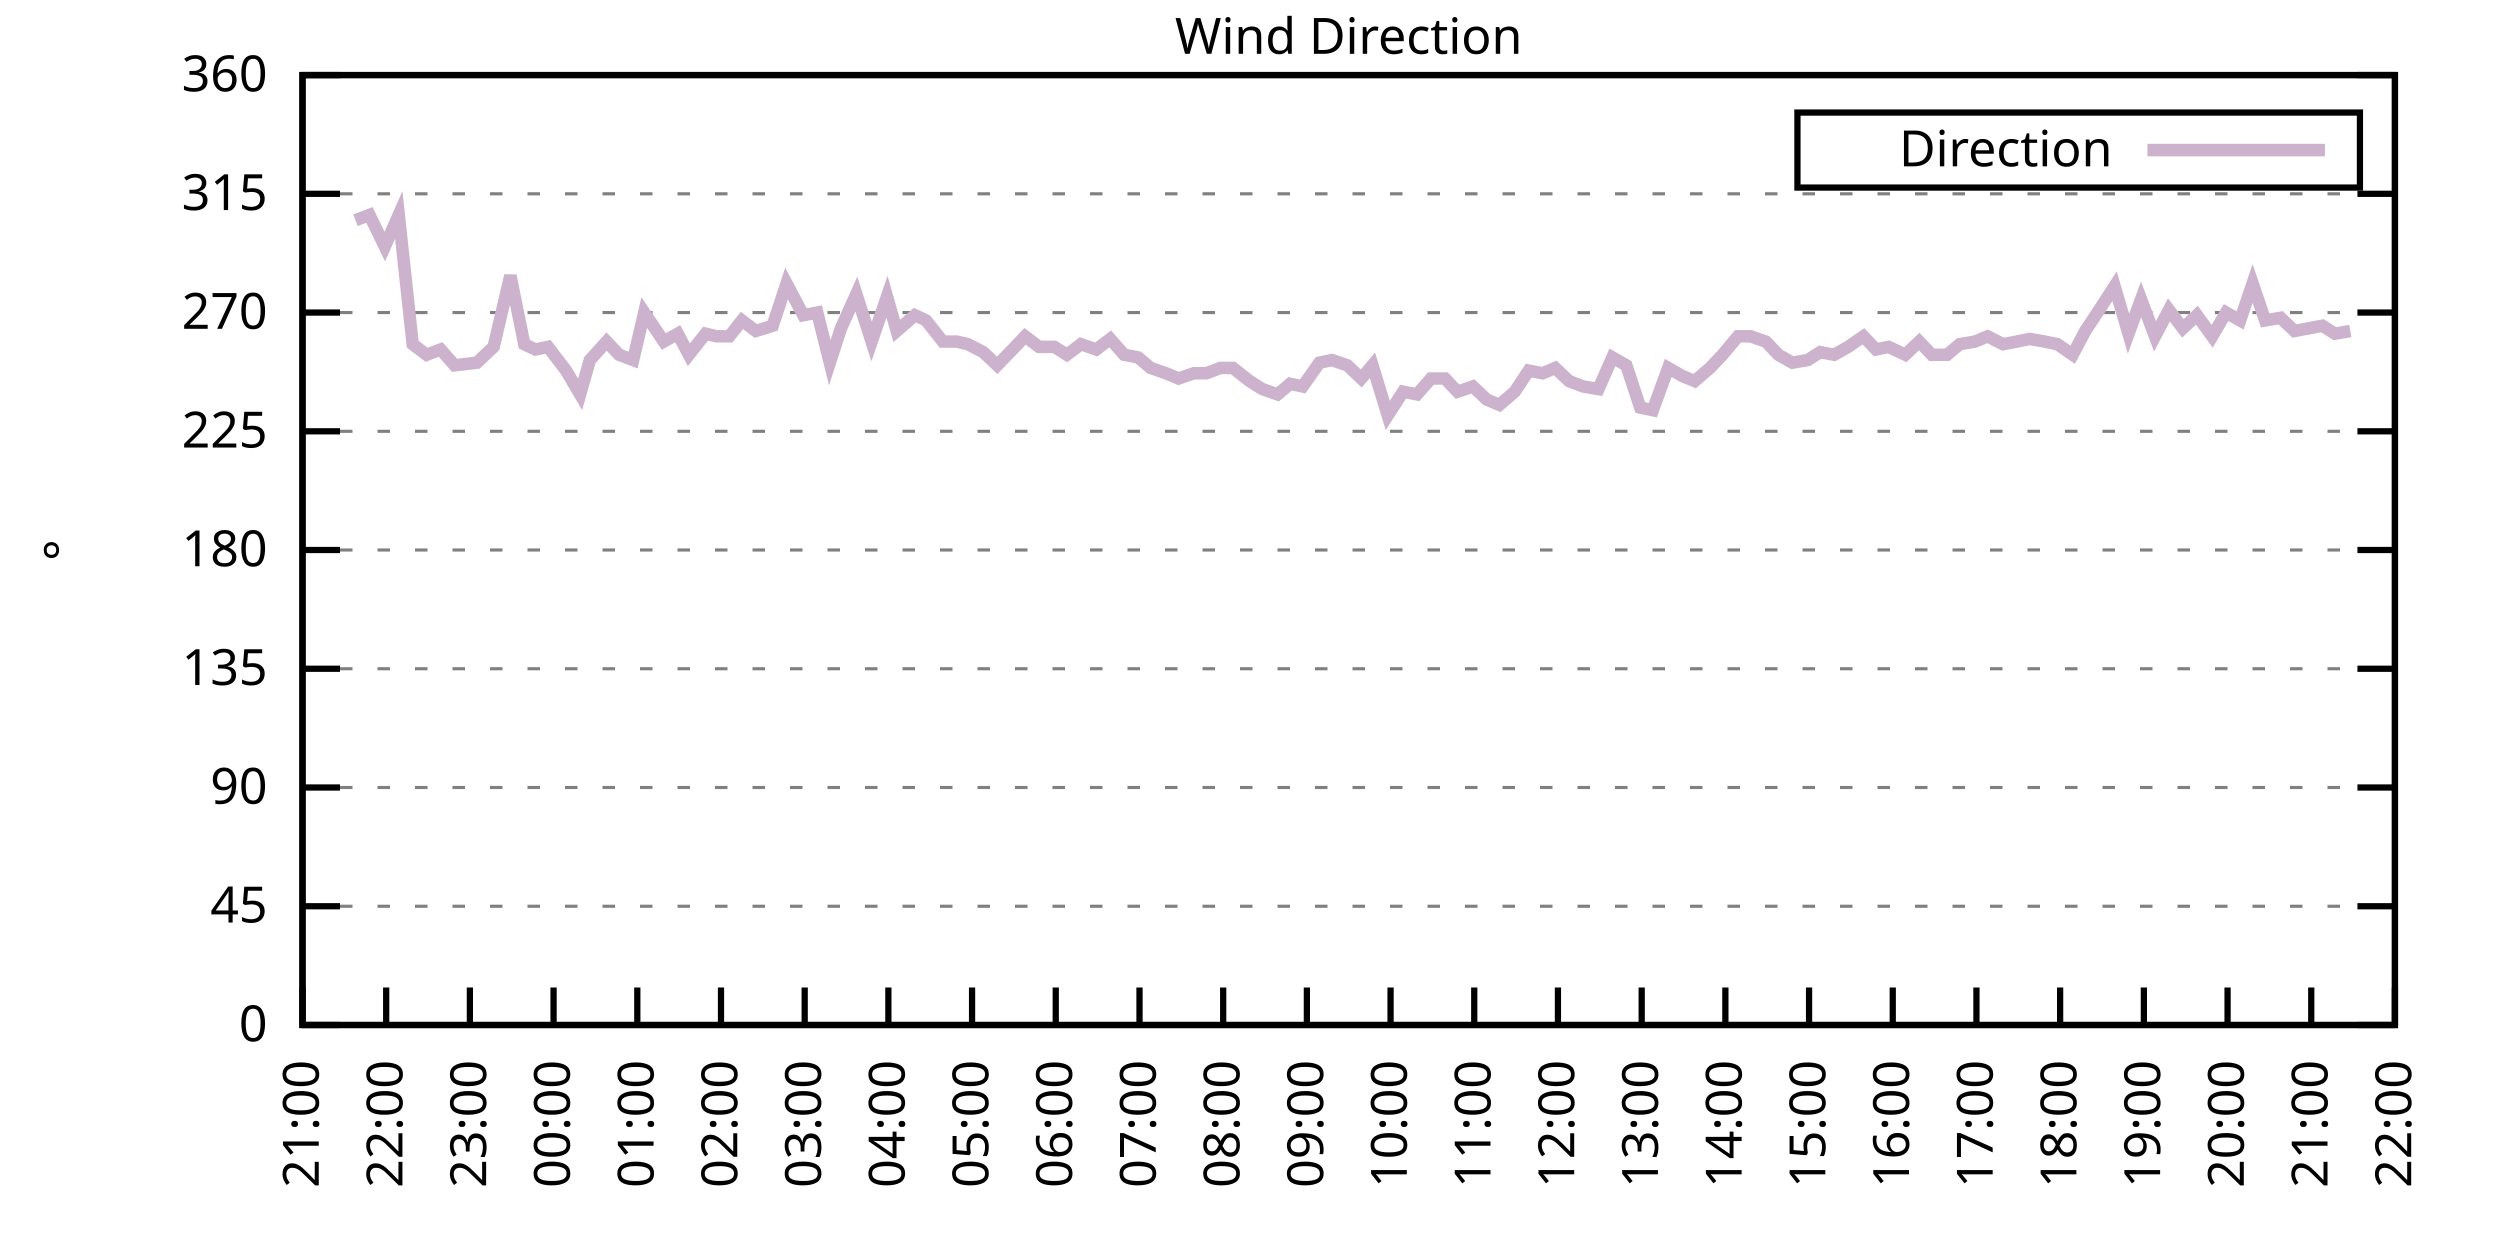
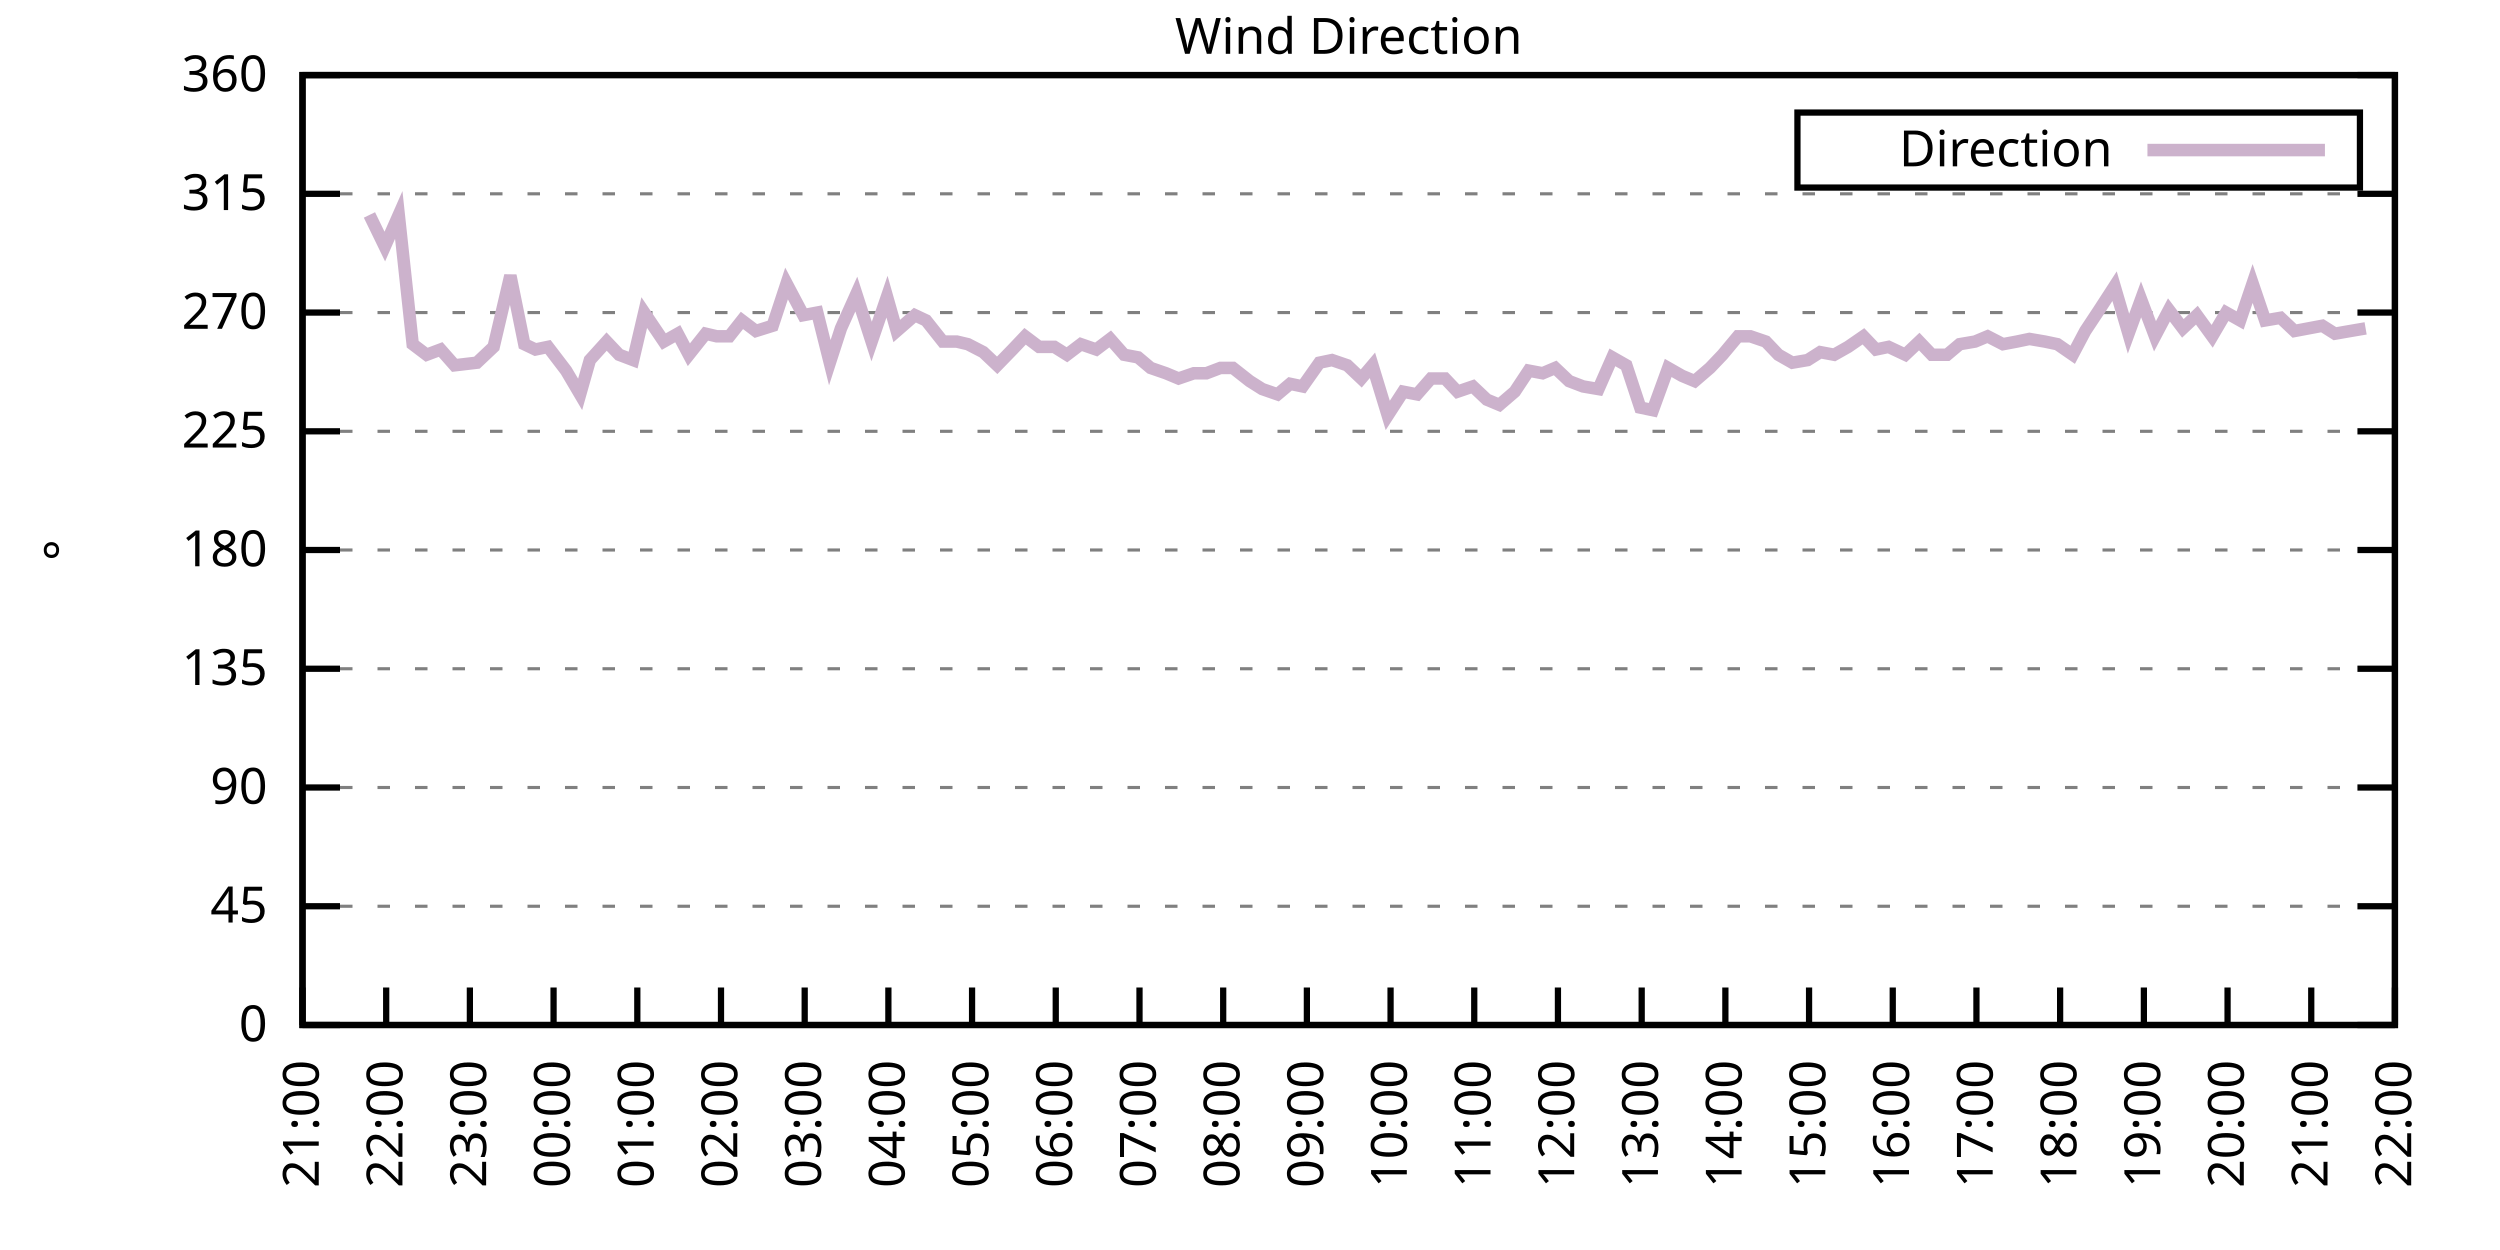
<svg xmlns="http://www.w3.org/2000/svg" xmlns:xlink="http://www.w3.org/1999/xlink" width="400" height="200" viewBox="0 0 400 200">
  <g id="gnuplot_canvas">
    <rect x="0" y="0" width="400" height="200" fill="none" />
    <defs>
      <circle id="gpDot" r="0.5" stroke-width="0.5" stroke="currentColor" />
      <path id="gpPt0" stroke-width="0.333" stroke="currentColor" d="M-1,0 h2 M0,-1 v2" />
      <path id="gpPt1" stroke-width="0.333" stroke="currentColor" d="M-1,-1 L1,1 M1,-1 L-1,1" />
      <path id="gpPt2" stroke-width="0.333" stroke="currentColor" d="M-1,0 L1,0 M0,-1 L0,1 M-1,-1 L1,1 M-1,1 L1,-1" />
      <rect id="gpPt3" stroke-width="0.333" stroke="currentColor" x="-1" y="-1" width="2" height="2" />
      <rect id="gpPt4" stroke-width="0.333" stroke="currentColor" fill="currentColor" x="-1" y="-1" width="2" height="2" />
      <circle id="gpPt5" stroke-width="0.333" stroke="currentColor" cx="0" cy="0" r="1" />
      <use xlink:href="#gpPt5" id="gpPt6" fill="currentColor" stroke="none" />
      <path id="gpPt7" stroke-width="0.333" stroke="currentColor" d="M0,-1.33 L-1.33,0.67 L1.33,0.67 z" />
      <use xlink:href="#gpPt7" id="gpPt8" fill="currentColor" stroke="none" />
      <use xlink:href="#gpPt7" id="gpPt9" stroke="currentColor" transform="rotate(180)" />
      <use xlink:href="#gpPt9" id="gpPt10" fill="currentColor" stroke="none" />
      <use xlink:href="#gpPt3" id="gpPt11" stroke="currentColor" transform="rotate(45)" />
      <use xlink:href="#gpPt11" id="gpPt12" fill="currentColor" stroke="none" />
      <path id="gpPt13" stroke-width="0.333" stroke="currentColor" d="M0,1.330 L1.265,0.411 L0.782,-1.067 L-0.782,-1.076 L-1.265,0.411 z" />
      <use xlink:href="#gpPt13" id="gpPt14" fill="currentColor" stroke="none" />
      <filter id="textbox" filterUnits="objectBoundingBox" x="0" y="0" height="1" width="1">
        <feFlood flood-color="white" flood-opacity="1" result="bgnd" />
        <feComposite in="SourceGraphic" in2="bgnd" operator="atop" />
      </filter>
      <filter id="greybox" filterUnits="objectBoundingBox" x="0" y="0" height="1" width="1">
        <feFlood flood-color="lightgrey" flood-opacity="1" result="grey" />
        <feComposite in="SourceGraphic" in2="grey" operator="atop" />
      </filter>
    </defs>
    <g fill="none" color="white" stroke="currentColor" stroke-width="1.00" stroke-linecap="butt" stroke-linejoin="miter">
</g>
    <g fill="none" color="black" stroke="currentColor" stroke-width="1.00" stroke-linecap="butt" stroke-linejoin="miter">
      <g stroke="none" shape-rendering="crispEdges">
        <polygon fill="rgb(255, 255, 255)" points="48.40,164.00 383.18,164.00 383.18,12.02 48.40,12.02 " />
      </g>
    </g>
    <g fill="none" color="black" stroke="currentColor" stroke-width="1.00" stroke-linecap="butt" stroke-linejoin="miter">
</g>
    <g fill="none" color="black" stroke="black" stroke-width="0.50" stroke-linecap="butt" stroke-linejoin="miter">
</g>
    <g fill="none" color="gray" stroke="currentColor" stroke-width="0.50" stroke-linecap="butt" stroke-linejoin="miter">
      <path stroke="gray" stroke-dasharray="2,4" class="gridline" d="M48.40,164.00 L383.19,164.00  " />
    </g>
    <g fill="none" color="gray" stroke="gray" stroke-width="1.00" stroke-linecap="butt" stroke-linejoin="miter">
</g>
    <g fill="none" color="black" stroke="currentColor" stroke-width="1.00" stroke-linecap="butt" stroke-linejoin="miter">
      <path stroke="black" d="M48.40,164.00 L54.40,164.00 M383.19,164.00 L377.19,164.00  " />
      <g transform="translate(42.80,166.60)" stroke="none" fill="black" font-family="Sans" font-size="8.00" text-anchor="end">
        <text>
          <tspan font-family="Sans"> 0</tspan>
        </text>
      </g>
    </g>
    <g fill="none" color="black" stroke="currentColor" stroke-width="1.00" stroke-linecap="butt" stroke-linejoin="miter">
</g>
    <g fill="none" color="black" stroke="black" stroke-width="0.50" stroke-linecap="butt" stroke-linejoin="miter">
</g>
    <g fill="none" color="gray" stroke="currentColor" stroke-width="0.50" stroke-linecap="butt" stroke-linejoin="miter">
      <path stroke="gray" stroke-dasharray="2,4" class="gridline" d="M48.40,145.00 L383.19,145.00  " />
    </g>
    <g fill="none" color="gray" stroke="gray" stroke-width="1.00" stroke-linecap="butt" stroke-linejoin="miter">
</g>
    <g fill="none" color="black" stroke="currentColor" stroke-width="1.00" stroke-linecap="butt" stroke-linejoin="miter">
      <path stroke="black" d="M48.40,145.00 L54.40,145.00 M383.19,145.00 L377.19,145.00  " />
      <g transform="translate(42.80,147.60)" stroke="none" fill="black" font-family="Sans" font-size="8.00" text-anchor="end">
        <text>
          <tspan font-family="Sans"> 45</tspan>
        </text>
      </g>
    </g>
    <g fill="none" color="black" stroke="currentColor" stroke-width="1.00" stroke-linecap="butt" stroke-linejoin="miter">
</g>
    <g fill="none" color="black" stroke="black" stroke-width="0.50" stroke-linecap="butt" stroke-linejoin="miter">
</g>
    <g fill="none" color="gray" stroke="currentColor" stroke-width="0.50" stroke-linecap="butt" stroke-linejoin="miter">
      <path stroke="gray" stroke-dasharray="2,4" class="gridline" d="M48.40,126.00 L383.19,126.00  " />
    </g>
    <g fill="none" color="gray" stroke="gray" stroke-width="1.00" stroke-linecap="butt" stroke-linejoin="miter">
</g>
    <g fill="none" color="black" stroke="currentColor" stroke-width="1.00" stroke-linecap="butt" stroke-linejoin="miter">
      <path stroke="black" d="M48.40,126.00 L54.40,126.00 M383.19,126.00 L377.19,126.00  " />
      <g transform="translate(42.80,128.60)" stroke="none" fill="black" font-family="Sans" font-size="8.00" text-anchor="end">
        <text>
          <tspan font-family="Sans"> 90</tspan>
        </text>
      </g>
    </g>
    <g fill="none" color="black" stroke="currentColor" stroke-width="1.00" stroke-linecap="butt" stroke-linejoin="miter">
</g>
    <g fill="none" color="black" stroke="black" stroke-width="0.50" stroke-linecap="butt" stroke-linejoin="miter">
</g>
    <g fill="none" color="gray" stroke="currentColor" stroke-width="0.50" stroke-linecap="butt" stroke-linejoin="miter">
      <path stroke="gray" stroke-dasharray="2,4" class="gridline" d="M48.40,107.00 L383.19,107.00  " />
    </g>
    <g fill="none" color="gray" stroke="gray" stroke-width="1.00" stroke-linecap="butt" stroke-linejoin="miter">
</g>
    <g fill="none" color="black" stroke="currentColor" stroke-width="1.00" stroke-linecap="butt" stroke-linejoin="miter">
      <path stroke="black" d="M48.40,107.00 L54.40,107.00 M383.19,107.00 L377.19,107.00  " />
      <g transform="translate(42.80,109.60)" stroke="none" fill="black" font-family="Sans" font-size="8.00" text-anchor="end">
        <text>
          <tspan font-family="Sans"> 135</tspan>
        </text>
      </g>
    </g>
    <g fill="none" color="black" stroke="currentColor" stroke-width="1.00" stroke-linecap="butt" stroke-linejoin="miter">
</g>
    <g fill="none" color="black" stroke="black" stroke-width="0.50" stroke-linecap="butt" stroke-linejoin="miter">
</g>
    <g fill="none" color="gray" stroke="currentColor" stroke-width="0.50" stroke-linecap="butt" stroke-linejoin="miter">
      <path stroke="gray" stroke-dasharray="2,4" class="gridline" d="M48.40,88.00 L383.19,88.00  " />
    </g>
    <g fill="none" color="gray" stroke="gray" stroke-width="1.00" stroke-linecap="butt" stroke-linejoin="miter">
</g>
    <g fill="none" color="black" stroke="currentColor" stroke-width="1.00" stroke-linecap="butt" stroke-linejoin="miter">
      <path stroke="black" d="M48.40,88.00 L54.40,88.00 M383.19,88.00 L377.19,88.00  " />
      <g transform="translate(42.80,90.60)" stroke="none" fill="black" font-family="Sans" font-size="8.00" text-anchor="end">
        <text>
          <tspan font-family="Sans"> 180</tspan>
        </text>
      </g>
    </g>
    <g fill="none" color="black" stroke="currentColor" stroke-width="1.00" stroke-linecap="butt" stroke-linejoin="miter">
</g>
    <g fill="none" color="black" stroke="black" stroke-width="0.50" stroke-linecap="butt" stroke-linejoin="miter">
</g>
    <g fill="none" color="gray" stroke="currentColor" stroke-width="0.50" stroke-linecap="butt" stroke-linejoin="miter">
      <path stroke="gray" stroke-dasharray="2,4" class="gridline" d="M48.40,69.01 L383.19,69.01  " />
    </g>
    <g fill="none" color="gray" stroke="gray" stroke-width="1.00" stroke-linecap="butt" stroke-linejoin="miter">
</g>
    <g fill="none" color="black" stroke="currentColor" stroke-width="1.00" stroke-linecap="butt" stroke-linejoin="miter">
      <path stroke="black" d="M48.40,69.01 L54.40,69.01 M383.19,69.01 L377.19,69.01  " />
      <g transform="translate(42.80,71.61)" stroke="none" fill="black" font-family="Sans" font-size="8.00" text-anchor="end">
        <text>
          <tspan font-family="Sans"> 225</tspan>
        </text>
      </g>
    </g>
    <g fill="none" color="black" stroke="currentColor" stroke-width="1.00" stroke-linecap="butt" stroke-linejoin="miter">
</g>
    <g fill="none" color="black" stroke="black" stroke-width="0.50" stroke-linecap="butt" stroke-linejoin="miter">
</g>
    <g fill="none" color="gray" stroke="currentColor" stroke-width="0.50" stroke-linecap="butt" stroke-linejoin="miter">
      <path stroke="gray" stroke-dasharray="2,4" class="gridline" d="M48.40,50.01 L383.19,50.01  " />
    </g>
    <g fill="none" color="gray" stroke="gray" stroke-width="1.00" stroke-linecap="butt" stroke-linejoin="miter">
</g>
    <g fill="none" color="black" stroke="currentColor" stroke-width="1.00" stroke-linecap="butt" stroke-linejoin="miter">
      <path stroke="black" d="M48.40,50.01 L54.40,50.01 M383.19,50.01 L377.19,50.01  " />
      <g transform="translate(42.80,52.61)" stroke="none" fill="black" font-family="Sans" font-size="8.00" text-anchor="end">
        <text>
          <tspan font-family="Sans"> 270</tspan>
        </text>
      </g>
    </g>
    <g fill="none" color="black" stroke="currentColor" stroke-width="1.00" stroke-linecap="butt" stroke-linejoin="miter">
</g>
    <g fill="none" color="black" stroke="black" stroke-width="0.50" stroke-linecap="butt" stroke-linejoin="miter">
</g>
    <g fill="none" color="gray" stroke="currentColor" stroke-width="0.50" stroke-linecap="butt" stroke-linejoin="miter">
      <path stroke="gray" stroke-dasharray="2,4" class="gridline" d="M48.40,31.01 L383.19,31.01  " />
    </g>
    <g fill="none" color="gray" stroke="gray" stroke-width="1.00" stroke-linecap="butt" stroke-linejoin="miter">
</g>
    <g fill="none" color="black" stroke="currentColor" stroke-width="1.00" stroke-linecap="butt" stroke-linejoin="miter">
      <path stroke="black" d="M48.40,31.01 L54.40,31.01 M383.19,31.01 L377.19,31.01  " />
      <g transform="translate(42.80,33.61)" stroke="none" fill="black" font-family="Sans" font-size="8.00" text-anchor="end">
        <text>
          <tspan font-family="Sans"> 315</tspan>
        </text>
      </g>
    </g>
    <g fill="none" color="black" stroke="currentColor" stroke-width="1.00" stroke-linecap="butt" stroke-linejoin="miter">
</g>
    <g fill="none" color="black" stroke="black" stroke-width="0.50" stroke-linecap="butt" stroke-linejoin="miter">
</g>
    <g fill="none" color="gray" stroke="currentColor" stroke-width="0.50" stroke-linecap="butt" stroke-linejoin="miter">
      <path stroke="gray" stroke-dasharray="2,4" class="gridline" d="M48.40,12.01 L383.19,12.01  " />
    </g>
    <g fill="none" color="gray" stroke="gray" stroke-width="1.00" stroke-linecap="butt" stroke-linejoin="miter">
</g>
    <g fill="none" color="black" stroke="currentColor" stroke-width="1.00" stroke-linecap="butt" stroke-linejoin="miter">
      <path stroke="black" d="M48.40,12.01 L54.40,12.01 M383.19,12.01 L377.19,12.01  " />
      <g transform="translate(42.80,14.61)" stroke="none" fill="black" font-family="Sans" font-size="8.00" text-anchor="end">
        <text>
          <tspan font-family="Sans"> 360</tspan>
        </text>
      </g>
    </g>
    <g fill="none" color="black" stroke="currentColor" stroke-width="1.00" stroke-linecap="butt" stroke-linejoin="miter">
      <path stroke="black" d="M48.40,164.00 L48.40,158.00  " />
      <g transform="translate(51.00,169.60) rotate(270.00)" stroke="none" fill="black" font-family="Sans" font-size="8.00" text-anchor="end">
        <text>
          <tspan font-family="Sans">21:00</tspan>
        </text>
      </g>
    </g>
    <g fill="none" color="black" stroke="currentColor" stroke-width="1.00" stroke-linecap="butt" stroke-linejoin="miter">
      <path stroke="black" d="M61.79,164.00 L61.79,158.00  " />
      <g transform="translate(64.39,169.60) rotate(270.00)" stroke="none" fill="black" font-family="Sans" font-size="8.00" text-anchor="end">
        <text>
          <tspan font-family="Sans">22:00</tspan>
        </text>
      </g>
    </g>
    <g fill="none" color="black" stroke="currentColor" stroke-width="1.00" stroke-linecap="butt" stroke-linejoin="miter">
      <path stroke="black" d="M75.18,164.00 L75.18,158.00  " />
      <g transform="translate(77.78,169.60) rotate(270.00)" stroke="none" fill="black" font-family="Sans" font-size="8.00" text-anchor="end">
        <text>
          <tspan font-family="Sans">23:00</tspan>
        </text>
      </g>
    </g>
    <g fill="none" color="black" stroke="currentColor" stroke-width="1.00" stroke-linecap="butt" stroke-linejoin="miter">
      <path stroke="black" d="M88.57,164.00 L88.57,158.00  " />
      <g transform="translate(91.17,169.60) rotate(270.00)" stroke="none" fill="black" font-family="Sans" font-size="8.00" text-anchor="end">
        <text>
          <tspan font-family="Sans">00:00</tspan>
        </text>
      </g>
    </g>
    <g fill="none" color="black" stroke="currentColor" stroke-width="1.00" stroke-linecap="butt" stroke-linejoin="miter">
      <path stroke="black" d="M101.97,164.00 L101.97,158.00  " />
      <g transform="translate(104.57,169.60) rotate(270.00)" stroke="none" fill="black" font-family="Sans" font-size="8.00" text-anchor="end">
        <text>
          <tspan font-family="Sans">01:00</tspan>
        </text>
      </g>
    </g>
    <g fill="none" color="black" stroke="currentColor" stroke-width="1.00" stroke-linecap="butt" stroke-linejoin="miter">
      <path stroke="black" d="M115.36,164.00 L115.36,158.00  " />
      <g transform="translate(117.96,169.60) rotate(270.00)" stroke="none" fill="black" font-family="Sans" font-size="8.00" text-anchor="end">
        <text>
          <tspan font-family="Sans">02:00</tspan>
        </text>
      </g>
    </g>
    <g fill="none" color="black" stroke="currentColor" stroke-width="1.00" stroke-linecap="butt" stroke-linejoin="miter">
      <path stroke="black" d="M128.75,164.00 L128.75,158.00  " />
      <g transform="translate(131.35,169.60) rotate(270.00)" stroke="none" fill="black" font-family="Sans" font-size="8.00" text-anchor="end">
        <text>
          <tspan font-family="Sans">03:00</tspan>
        </text>
      </g>
    </g>
    <g fill="none" color="black" stroke="currentColor" stroke-width="1.00" stroke-linecap="butt" stroke-linejoin="miter">
      <path stroke="black" d="M142.14,164.00 L142.14,158.00  " />
      <g transform="translate(144.74,169.60) rotate(270.00)" stroke="none" fill="black" font-family="Sans" font-size="8.00" text-anchor="end">
        <text>
          <tspan font-family="Sans">04:00</tspan>
        </text>
      </g>
    </g>
    <g fill="none" color="black" stroke="currentColor" stroke-width="1.00" stroke-linecap="butt" stroke-linejoin="miter">
      <path stroke="black" d="M155.53,164.00 L155.53,158.00  " />
      <g transform="translate(158.13,169.60) rotate(270.00)" stroke="none" fill="black" font-family="Sans" font-size="8.00" text-anchor="end">
        <text>
          <tspan font-family="Sans">05:00</tspan>
        </text>
      </g>
    </g>
    <g fill="none" color="black" stroke="currentColor" stroke-width="1.00" stroke-linecap="butt" stroke-linejoin="miter">
      <path stroke="black" d="M168.92,164.00 L168.92,158.00  " />
      <g transform="translate(171.52,169.60) rotate(270.00)" stroke="none" fill="black" font-family="Sans" font-size="8.00" text-anchor="end">
        <text>
          <tspan font-family="Sans">06:00</tspan>
        </text>
      </g>
    </g>
    <g fill="none" color="black" stroke="currentColor" stroke-width="1.00" stroke-linecap="butt" stroke-linejoin="miter">
      <path stroke="black" d="M182.32,164.00 L182.32,158.00  " />
      <g transform="translate(184.92,169.60) rotate(270.00)" stroke="none" fill="black" font-family="Sans" font-size="8.00" text-anchor="end">
        <text>
          <tspan font-family="Sans">07:00</tspan>
        </text>
      </g>
    </g>
    <g fill="none" color="black" stroke="currentColor" stroke-width="1.00" stroke-linecap="butt" stroke-linejoin="miter">
      <path stroke="black" d="M195.71,164.00 L195.71,158.00  " />
      <g transform="translate(198.31,169.60) rotate(270.00)" stroke="none" fill="black" font-family="Sans" font-size="8.00" text-anchor="end">
        <text>
          <tspan font-family="Sans">08:00</tspan>
        </text>
      </g>
    </g>
    <g fill="none" color="black" stroke="currentColor" stroke-width="1.00" stroke-linecap="butt" stroke-linejoin="miter">
      <path stroke="black" d="M209.10,164.00 L209.10,158.00  " />
      <g transform="translate(211.70,169.60) rotate(270.00)" stroke="none" fill="black" font-family="Sans" font-size="8.00" text-anchor="end">
        <text>
          <tspan font-family="Sans">09:00</tspan>
        </text>
      </g>
    </g>
    <g fill="none" color="black" stroke="currentColor" stroke-width="1.00" stroke-linecap="butt" stroke-linejoin="miter">
      <path stroke="black" d="M222.49,164.00 L222.49,158.00  " />
      <g transform="translate(225.09,169.60) rotate(270.00)" stroke="none" fill="black" font-family="Sans" font-size="8.00" text-anchor="end">
        <text>
          <tspan font-family="Sans">10:00</tspan>
        </text>
      </g>
    </g>
    <g fill="none" color="black" stroke="currentColor" stroke-width="1.00" stroke-linecap="butt" stroke-linejoin="miter">
      <path stroke="black" d="M235.88,164.00 L235.88,158.00  " />
      <g transform="translate(238.48,169.60) rotate(270.00)" stroke="none" fill="black" font-family="Sans" font-size="8.00" text-anchor="end">
        <text>
          <tspan font-family="Sans">11:00</tspan>
        </text>
      </g>
    </g>
    <g fill="none" color="black" stroke="currentColor" stroke-width="1.00" stroke-linecap="butt" stroke-linejoin="miter">
      <path stroke="black" d="M249.27,164.00 L249.27,158.00  " />
      <g transform="translate(251.87,169.60) rotate(270.00)" stroke="none" fill="black" font-family="Sans" font-size="8.00" text-anchor="end">
        <text>
          <tspan font-family="Sans">12:00</tspan>
        </text>
      </g>
    </g>
    <g fill="none" color="black" stroke="currentColor" stroke-width="1.00" stroke-linecap="butt" stroke-linejoin="miter">
      <path stroke="black" d="M262.67,164.00 L262.67,158.00  " />
      <g transform="translate(265.27,169.60) rotate(270.00)" stroke="none" fill="black" font-family="Sans" font-size="8.00" text-anchor="end">
        <text>
          <tspan font-family="Sans">13:00</tspan>
        </text>
      </g>
    </g>
    <g fill="none" color="black" stroke="currentColor" stroke-width="1.00" stroke-linecap="butt" stroke-linejoin="miter">
      <path stroke="black" d="M276.06,164.00 L276.06,158.00  " />
      <g transform="translate(278.66,169.60) rotate(270.00)" stroke="none" fill="black" font-family="Sans" font-size="8.00" text-anchor="end">
        <text>
          <tspan font-family="Sans">14:00</tspan>
        </text>
      </g>
    </g>
    <g fill="none" color="black" stroke="currentColor" stroke-width="1.00" stroke-linecap="butt" stroke-linejoin="miter">
      <path stroke="black" d="M289.45,164.00 L289.45,158.00  " />
      <g transform="translate(292.05,169.60) rotate(270.00)" stroke="none" fill="black" font-family="Sans" font-size="8.00" text-anchor="end">
        <text>
          <tspan font-family="Sans">15:00</tspan>
        </text>
      </g>
    </g>
    <g fill="none" color="black" stroke="currentColor" stroke-width="1.00" stroke-linecap="butt" stroke-linejoin="miter">
      <path stroke="black" d="M302.84,164.00 L302.84,158.00  " />
      <g transform="translate(305.44,169.60) rotate(270.00)" stroke="none" fill="black" font-family="Sans" font-size="8.00" text-anchor="end">
        <text>
          <tspan font-family="Sans">16:00</tspan>
        </text>
      </g>
    </g>
    <g fill="none" color="black" stroke="currentColor" stroke-width="1.00" stroke-linecap="butt" stroke-linejoin="miter">
      <path stroke="black" d="M316.23,164.00 L316.23,158.00  " />
      <g transform="translate(318.83,169.60) rotate(270.00)" stroke="none" fill="black" font-family="Sans" font-size="8.00" text-anchor="end">
        <text>
          <tspan font-family="Sans">17:00</tspan>
        </text>
      </g>
    </g>
    <g fill="none" color="black" stroke="currentColor" stroke-width="1.00" stroke-linecap="butt" stroke-linejoin="miter">
      <path stroke="black" d="M329.62,164.00 L329.62,158.00  " />
      <g transform="translate(332.22,169.60) rotate(270.00)" stroke="none" fill="black" font-family="Sans" font-size="8.00" text-anchor="end">
        <text>
          <tspan font-family="Sans">18:00</tspan>
        </text>
      </g>
    </g>
    <g fill="none" color="black" stroke="currentColor" stroke-width="1.00" stroke-linecap="butt" stroke-linejoin="miter">
      <path stroke="black" d="M343.02,164.00 L343.02,158.00  " />
      <g transform="translate(345.62,169.60) rotate(270.00)" stroke="none" fill="black" font-family="Sans" font-size="8.00" text-anchor="end">
        <text>
          <tspan font-family="Sans">19:00</tspan>
        </text>
      </g>
    </g>
    <g fill="none" color="black" stroke="currentColor" stroke-width="1.00" stroke-linecap="butt" stroke-linejoin="miter">
      <path stroke="black" d="M356.41,164.00 L356.41,158.00  " />
      <g transform="translate(359.01,169.60) rotate(270.00)" stroke="none" fill="black" font-family="Sans" font-size="8.00" text-anchor="end">
        <text>
          <tspan font-family="Sans">20:00</tspan>
        </text>
      </g>
    </g>
    <g fill="none" color="black" stroke="currentColor" stroke-width="1.00" stroke-linecap="butt" stroke-linejoin="miter">
      <path stroke="black" d="M369.80,164.00 L369.80,158.00  " />
      <g transform="translate(372.40,169.60) rotate(270.00)" stroke="none" fill="black" font-family="Sans" font-size="8.00" text-anchor="end">
        <text>
          <tspan font-family="Sans">21:00</tspan>
        </text>
      </g>
    </g>
    <g fill="none" color="black" stroke="currentColor" stroke-width="1.00" stroke-linecap="butt" stroke-linejoin="miter">
      <path stroke="black" d="M383.19,164.00 L383.19,158.00  " />
      <g transform="translate(385.79,169.60) rotate(270.00)" stroke="none" fill="black" font-family="Sans" font-size="8.00" text-anchor="end">
        <text>
          <tspan font-family="Sans">22:00</tspan>
        </text>
      </g>
    </g>
    <g fill="none" color="black" stroke="currentColor" stroke-width="1.00" stroke-linecap="butt" stroke-linejoin="miter">
</g>
    <g fill="none" color="black" stroke="currentColor" stroke-width="1.00" stroke-linecap="butt" stroke-linejoin="miter">
      <path stroke="black" d="M48.40,12.01 L48.40,164.00 L383.19,164.00 L383.19,12.01 L48.40,12.01 Z  " />
    </g>
    <g fill="none" color="black" stroke="currentColor" stroke-width="1.00" stroke-linecap="butt" stroke-linejoin="miter">
</g>
    <g fill="none" color="black" stroke="currentColor" stroke-width="1.00" stroke-linecap="butt" stroke-linejoin="miter">
      <path stroke="black" d="M287.59,30.01 L287.59,18.01 L377.59,18.01 L377.59,30.01 L287.59,30.01 Z  " />
    </g>
    <g id="Wind_direction_plot_1">
      <g fill="none" color="white" stroke="black" stroke-width="2.00" stroke-linecap="butt" stroke-linejoin="miter">
</g>
      <g fill="none" color="black" stroke="currentColor" stroke-width="2.00" stroke-linecap="butt" stroke-linejoin="miter">
        <g transform="translate(337.99,26.61)" stroke="none" fill="black" font-family="Sans" font-size="8.00" text-anchor="end">
          <text>
            <tspan font-family="Sans">Direction</tspan>
          </text>
        </g>
      </g>
      <g fill="none" color="black" stroke="currentColor" stroke-width="2.00" stroke-linecap="butt" stroke-linejoin="miter">
-         <path stroke="rgb(204, 178, 204)" d="M343.59,24.01 L371.99,24.01 M56.88,35.23 L59.11,34.39 L61.57,39.45 L63.80,34.39 L66.03,55.07 L68.26,56.76   L70.50,55.92 L72.73,58.45 L76.30,58.03 L78.98,55.50 L81.66,44.10 L83.89,55.07 L85.67,55.92 L87.68,55.50   L90.58,59.30 L92.82,63.10 L94.38,57.61 L97.06,54.65 L99.06,56.76 L101.30,57.61 L103.08,50.01 L106.21,54.65   L108.44,53.39 L110.22,56.76 L112.90,53.39 L114.69,53.81 L116.70,53.81 L118.71,51.27 L120.94,52.96 L123.62,52.12   L125.85,45.36 L128.53,50.43 L130.76,50.01 L132.77,58.03 L134.55,52.54 L137.01,47.05 L139.46,54.65 L141.92,47.47   L143.48,52.96 L146.38,50.43 L148.17,51.27 L150.85,54.65 L153.08,54.65 L154.86,55.07 L157.32,56.34 L159.55,58.45   L162.01,55.92 L164.01,53.81 L166.25,55.50 L168.70,55.50 L170.71,56.76 L172.94,55.07 L175.40,55.92 L177.63,54.23   L179.86,56.76 L182.09,57.18 L184.10,58.87 L186.56,59.72 L188.57,60.56 L191.02,59.72 L193.03,59.72 L195.26,58.87   L197.27,58.87 L199.95,60.98 L201.96,62.25 L204.41,63.10 L206.42,61.41 L208.43,61.83 L211.11,58.03 L213.12,57.61   L215.57,58.45 L217.80,60.56 L219.59,58.45 L222.04,66.47 L224.50,62.67 L226.73,63.10 L228.96,60.56 L231.20,60.56   L233.20,62.67 L235.66,61.83 L237.89,63.94 L239.90,64.78 L242.36,62.67 L244.59,59.30 L246.82,59.72 L248.83,58.87   L251.06,60.98 L253.29,61.83 L255.75,62.25 L257.98,57.18 L260.21,58.45 L262.44,65.21 L264.45,65.63 L266.91,58.87   L269.14,60.14 L271.15,60.98 L273.60,58.87 L275.61,56.76 L278.07,53.81 L280.07,53.81 L282.53,54.65 L284.54,56.76   L286.77,58.03 L289.23,57.61 L291.23,56.34 L293.47,56.76 L295.70,55.50 L298.15,53.81 L300.16,55.92 L302.17,55.50   L304.85,56.76 L307.08,54.65 L309.09,56.76 L311.54,56.76 L313.55,55.07 L316.01,54.65 L318.02,53.81 L320.47,55.07   L322.70,54.65 L324.71,54.23 L327.17,54.65 L329.18,55.07 L331.63,56.76 L333.64,52.96 L335.87,49.59 L338.33,45.79   L340.56,53.39 L342.57,47.90 L344.80,53.81 L347.03,49.59 L349.26,52.54 L351.50,50.43 L353.95,53.81 L356.18,50.01   L358.42,51.27 L360.42,45.36 L362.43,51.27 L364.89,50.85 L367.12,52.96 L369.35,52.54 L371.58,52.12 L373.59,53.39   L376.05,52.96  " />
+         <path stroke="rgb(204, 178, 204)" d="M343.59,24.01 L371.99,24.01 M59.11,34.39 L61.57,39.45 L63.80,34.39 L66.03,55.07 L68.26,56.76 L70.50,55.92   L72.73,58.45 L76.30,58.03 L78.98,55.50 L81.66,44.10 L83.89,55.07 L85.67,55.92 L87.68,55.50 L90.58,59.30   L92.82,63.10 L94.38,57.61 L97.06,54.65 L99.06,56.76 L101.30,57.61 L103.08,50.01 L106.21,54.65 L108.44,53.39   L110.22,56.76 L112.90,53.39 L114.69,53.81 L116.70,53.81 L118.71,51.27 L120.94,52.96 L123.62,52.12 L125.85,45.36   L128.53,50.43 L130.76,50.01 L132.77,58.03 L134.55,52.54 L137.01,47.05 L139.46,54.65 L141.92,47.47 L143.48,52.96   L146.38,50.43 L148.17,51.27 L150.85,54.65 L153.08,54.65 L154.86,55.07 L157.32,56.34 L159.55,58.45 L162.01,55.92   L164.01,53.81 L166.25,55.50 L168.70,55.50 L170.71,56.76 L172.94,55.07 L175.40,55.92 L177.63,54.23 L179.86,56.76   L182.09,57.18 L184.10,58.87 L186.56,59.72 L188.57,60.56 L191.02,59.72 L193.03,59.72 L195.26,58.87 L197.27,58.87   L199.95,60.98 L201.96,62.25 L204.41,63.10 L206.42,61.41 L208.43,61.83 L211.11,58.03 L213.12,57.61 L215.57,58.45   L217.80,60.56 L219.59,58.45 L222.04,66.47 L224.50,62.67 L226.73,63.10 L228.96,60.56 L231.20,60.56 L233.20,62.67   L235.66,61.83 L237.89,63.94 L239.90,64.78 L242.36,62.67 L244.59,59.30 L246.82,59.72 L248.83,58.87 L251.06,60.98   L253.29,61.83 L255.75,62.25 L257.98,57.18 L260.21,58.45 L262.44,65.21 L264.45,65.63 L266.91,58.87 L269.14,60.14   L271.15,60.98 L273.60,58.87 L275.61,56.76 L278.07,53.81 L280.07,53.81 L282.53,54.65 L284.54,56.76 L286.77,58.03   L289.23,57.61 L291.23,56.34 L293.47,56.76 L295.70,55.50 L298.15,53.81 L300.16,55.92 L302.17,55.50 L304.85,56.76   L307.08,54.65 L309.09,56.76 L311.54,56.76 L313.55,55.07 L316.01,54.65 L318.02,53.81 L320.47,55.07 L322.70,54.65   L324.71,54.23 L327.17,54.65 L329.18,55.07 L331.63,56.76 L333.64,52.96 L335.87,49.59 L338.33,45.79 L340.56,53.39   L342.57,47.90 L344.80,53.81 L347.03,49.59 L349.26,52.54 L351.50,50.43 L353.95,53.81 L356.18,50.01 L358.42,51.27   L360.42,45.36 L362.43,51.27 L364.89,50.85 L367.12,52.96 L369.35,52.54 L371.58,52.12 L373.59,53.39 L376.05,52.96   L378.50,52.54  " />
      </g>
    </g>
    <g fill="none" color="black" stroke="currentColor" stroke-width="2.00" stroke-linecap="butt" stroke-linejoin="miter">
</g>
    <g fill="none" color="black" stroke="black" stroke-width="1.00" stroke-linecap="butt" stroke-linejoin="miter">
</g>
    <g fill="none" color="black" stroke="currentColor" stroke-width="1.00" stroke-linecap="butt" stroke-linejoin="miter">
      <path stroke="black" d="M48.40,12.01 L48.40,164.00 L383.19,164.00 L383.19,12.01 L48.40,12.01 Z  " />
      <g transform="translate(12.80,88.01) rotate(270.00)" stroke="none" fill="black" font-family="Sans" font-size="8.00" text-anchor="middle">
        <text>
          <tspan font-family="Sans">°</tspan>
        </text>
      </g>
    </g>
    <g fill="none" color="black" stroke="currentColor" stroke-width="1.00" stroke-linecap="butt" stroke-linejoin="miter">
</g>
    <g fill="none" color="black" stroke="currentColor" stroke-width="1.00" stroke-linecap="butt" stroke-linejoin="miter">
      <g transform="translate(215.79,8.61)" stroke="none" fill="black" font-family="Sans" font-size="8.00" text-anchor="middle">
        <text>
          <tspan font-family="Sans">Wind Direction</tspan>
        </text>
      </g>
    </g>
    <g fill="none" color="black" stroke="currentColor" stroke-width="1.00" stroke-linecap="butt" stroke-linejoin="miter">
</g>
  </g>
</svg>
